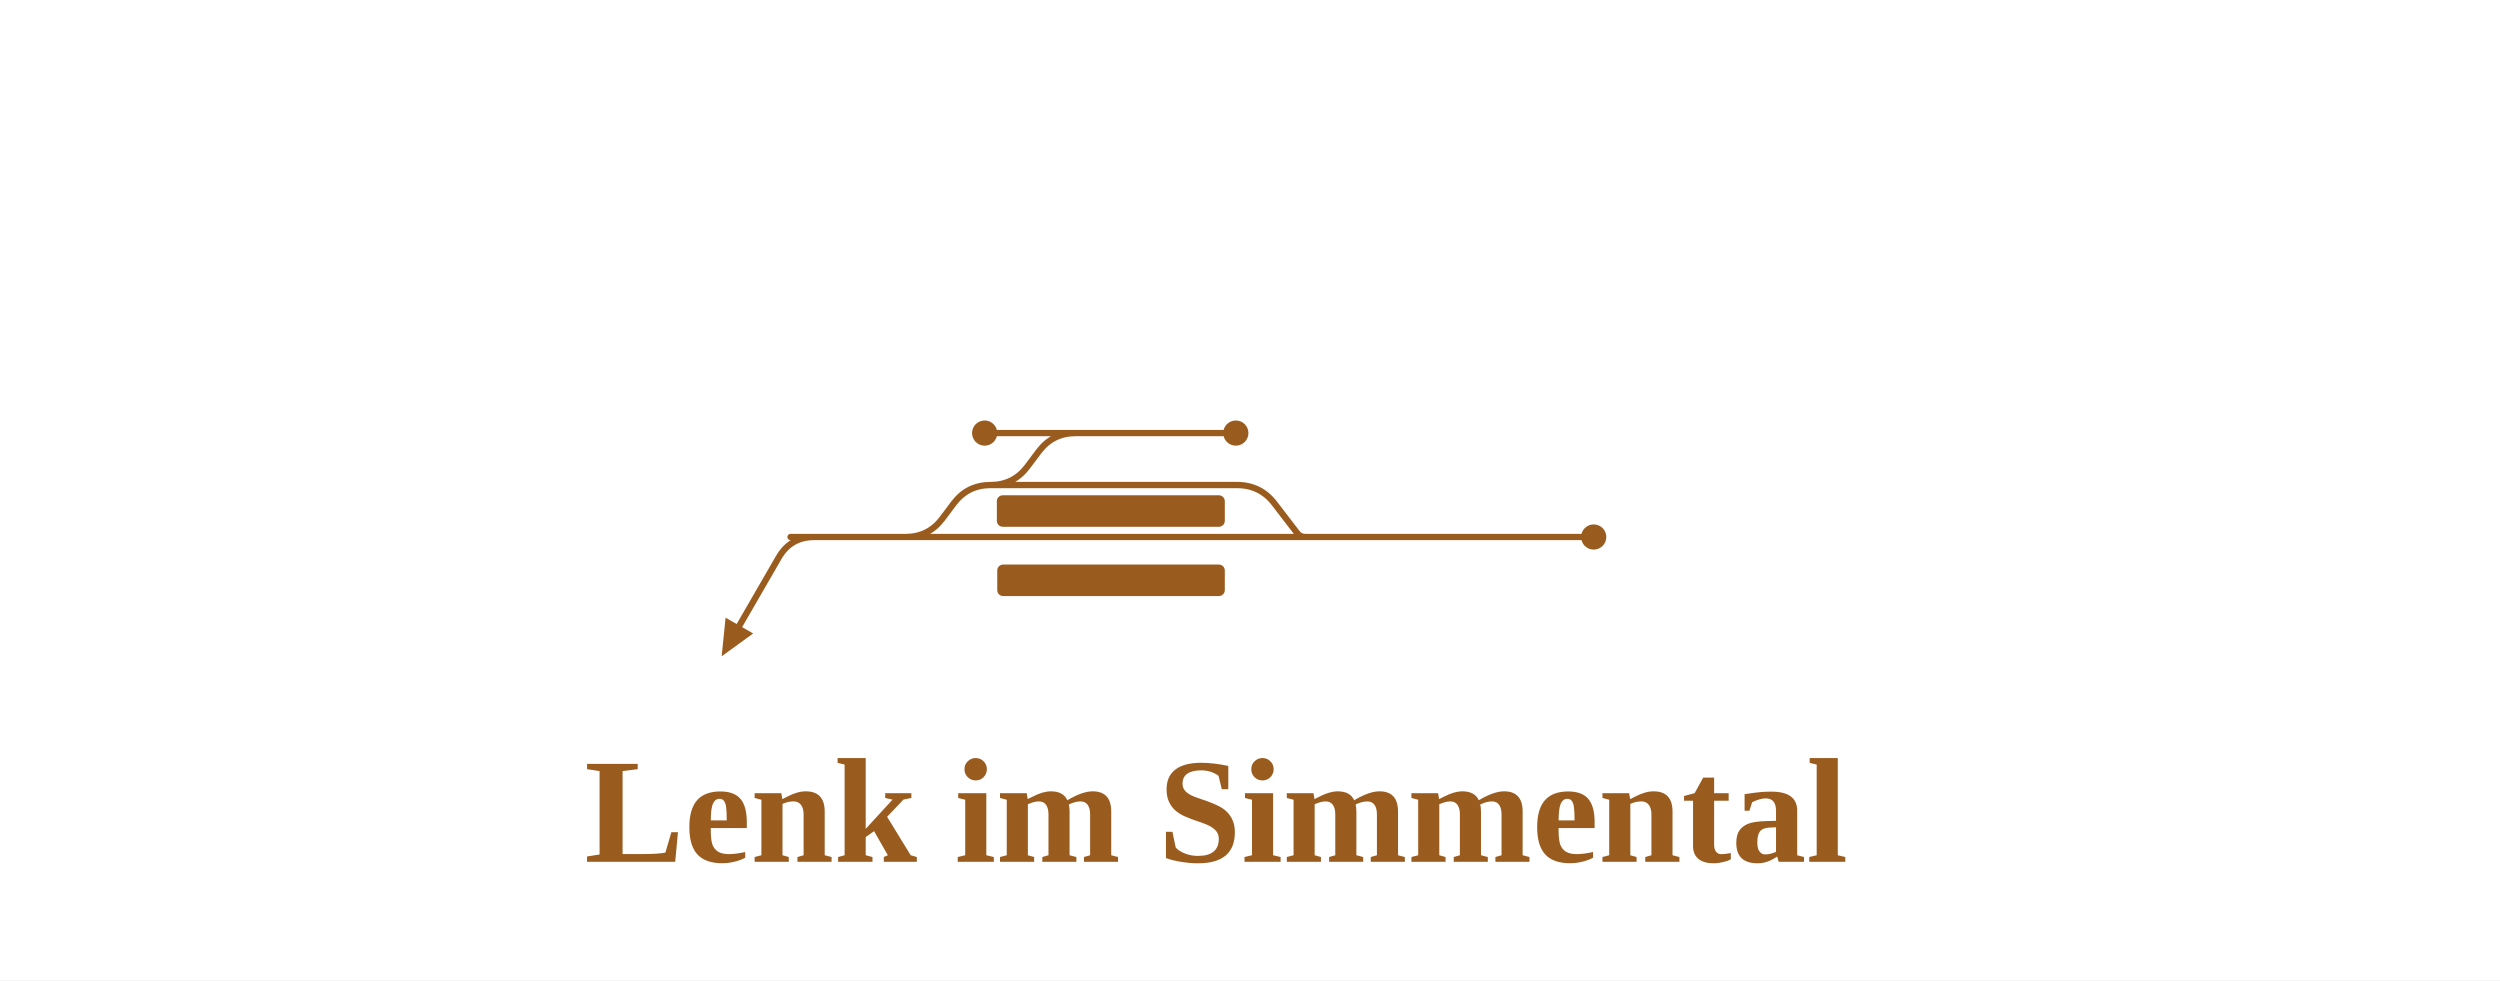
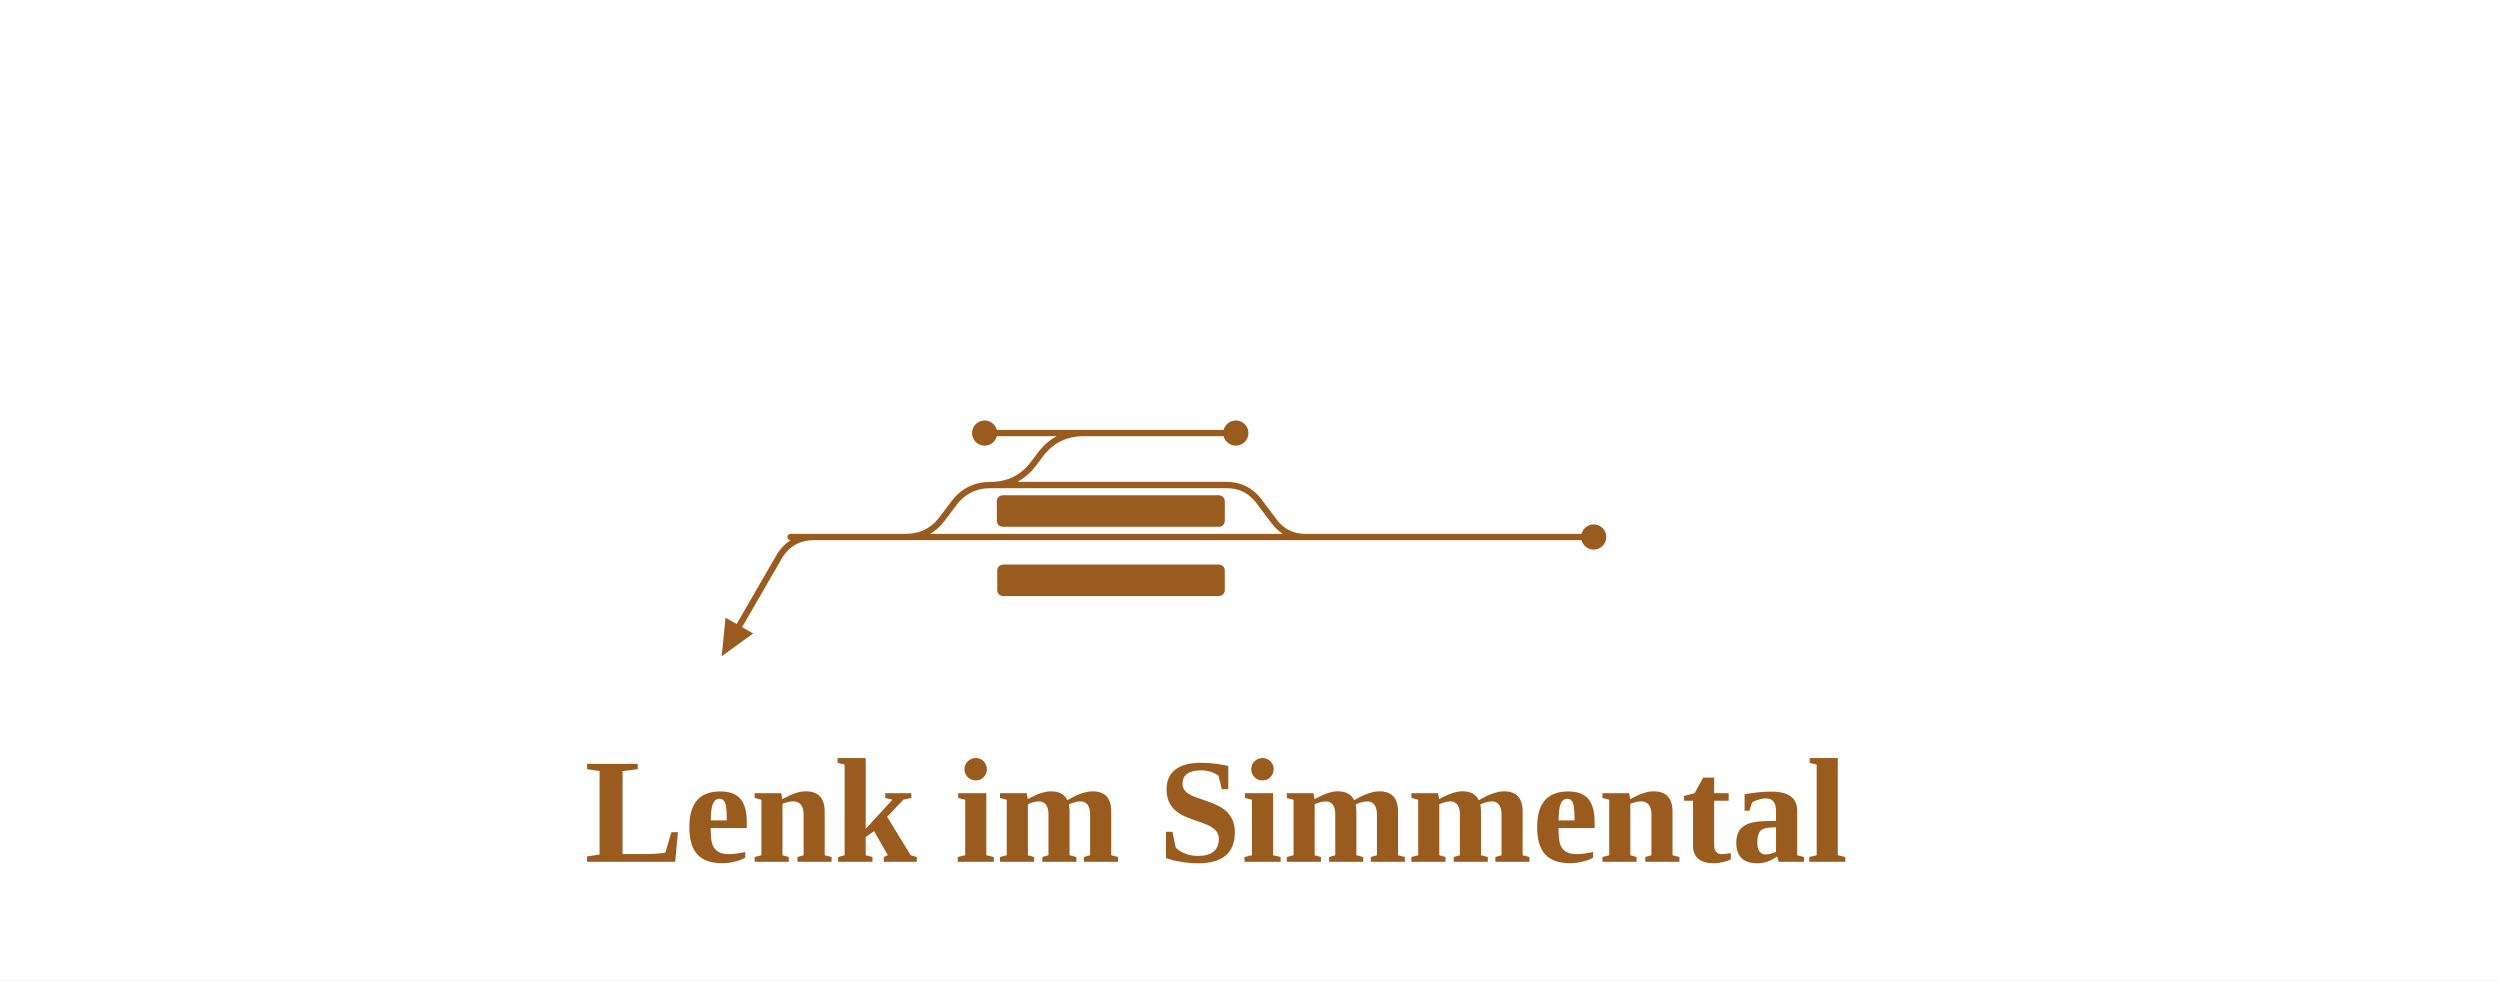
<svg xmlns="http://www.w3.org/2000/svg" viewBox="0 0 635 249" width="635" height="249" font-family="Fira Sans, Source Sans 3, Helvetica, Arial, sans-serif">
  <rect width="100%" height="100%" fill="#fff" />
  <g fill="none" stroke-linecap="round" stroke-linejoin="round">
-     <path d="M200.8,136.4L230.0,136.4 M206.8,136.4Q200.8,136.4 197.8,141.6L187.8,158.9 M230.0,136.4H309.9 M286.4,110.0H313.9 M273.2,110.0H286.4 M250.1,110.0H273.2 M251.6,123.2H306.0 M306.0,123.2H314.2M314.2,123.2Q320.2,123.2 323.8,128.0L329.4,135.3Q330.2,136.4 331.6,136.4H331.6 M251.6,123.2H251.6Q257.4,123.2 260.9,118.6L263.9,114.6Q267.4,110.0 273.2,110.0H273.2 M230.0,136.4H230.0Q235.8,136.4 239.3,131.8L242.3,127.8Q245.8,123.2 251.6,123.2H251.6 M229.0,136.4L323.9,136.4 M345.6,136.4H404.8 M309.9,136.4L323.9,136.4 M323.9,136.4H331.6 M331.6,136.4L345.6,136.4" stroke="#9a5b1e" stroke-width="1.6" />
+     <path d="M200.8,136.4L230.0,136.4 M206.8,136.4Q200.8,136.4 197.8,141.6L187.8,158.9 M230.0,136.4H309.9 M286.4,110.0H313.9 M273.2,110.0H286.4 M250.1,110.0H273.2 M251.6,123.2H306.0 M306.0,123.2H311.6M311.6,123.2H311.6Q316.6,123.2 319.7,127.2L323.6,132.4Q326.6,136.4 331.6,136.4H331.6 M251.6,123.2H251.6Q258.4,123.2 262.5,117.8L264.3,115.4Q268.4,110.0 275.2,110.0H275.2 M230.0,136.4H230.0Q235.8,136.4 239.3,131.8L242.3,127.8Q245.8,123.2 251.6,123.2H251.6 M229.0,136.4L323.9,136.4 M345.6,136.4H404.8 M309.9,136.4L323.9,136.4 M323.9,136.4H331.6 M331.6,136.4L345.6,136.4" stroke="#9a5b1e" stroke-width="1.6" />
    <path d="" stroke="#9a5b1e" stroke-width="3.6" />
  </g>
  <rect x="253.3" y="143.4" width="57.8" height="8" rx="1.5" fill="#9a5b1e" />
  <rect x="253.2" y="125.8" width="57.9" height="8" rx="1.5" fill="#9a5b1e" />
  <circle cx="313.9" cy="110.0" r="3.2" fill="#9a5b1e" />
  <circle cx="250.1" cy="110.0" r="3.2" fill="#9a5b1e" />
  <circle cx="404.8" cy="136.4" r="3.2" fill="#9a5b1e" />
  <path d="M183.3,166.7L184.3,156.9L191.3,160.9Z" fill="#9a5b1e" data-pfeil="0" />
  <text x="308.9" y="218.9" font-size="38" font-weight="700" text-anchor="middle" fill="#9a5b1e">Lenk im Simmental</text>
</svg>
